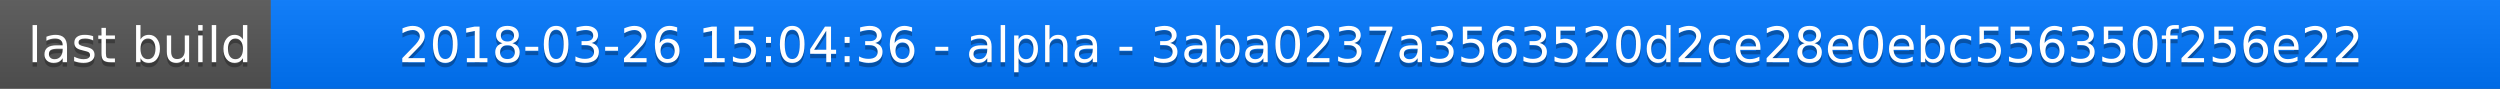
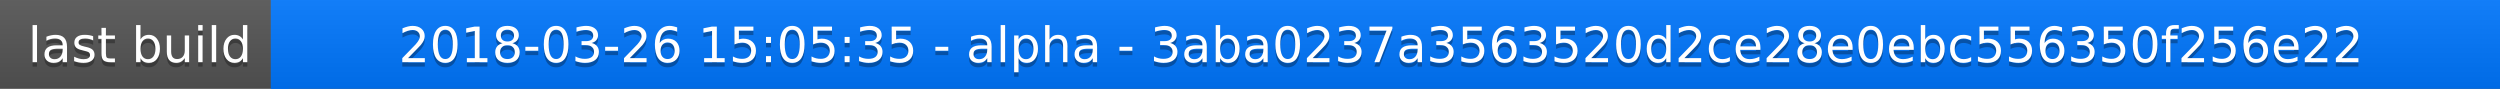
<svg xmlns="http://www.w3.org/2000/svg" width="563" height="20">
  <linearGradient id="a" x2="0" y2="100%">
    <stop offset="0" stop-color="#bbb" stop-opacity=".1" />
    <stop offset="1" stop-opacity=".1" />
  </linearGradient>
  <rect rx="0" width="563" height="20" fill="#555" />
  <rect rx="0" x="61" width="502" height="20" fill="#07f" />
  <path fill="#07f" d="M61 0h4v20h-4z" />
  <rect rx="0" width="563" height="20" fill="url(#a)" />
  <g fill="#fff" text-anchor="middle" font-family="DejaVu Sans,Verdana,Geneva,sans-serif" font-size="11">
    <text x="31.5" y="15" fill="#010101" fill-opacity=".3">last build</text>
    <text x="31.5" y="14">last build</text>
-     <text x="311" y="15" fill="#010101" fill-opacity=".3">2018-03-26 15:04:36 - alpha - 3aba0237a3563520d2ce28e0ebc556350f256e22</text>
-     <text x="311" y="14">2018-03-26 15:04:36 - alpha - 3aba0237a3563520d2ce28e0ebc556350f256e22</text>
+     <text x="311" y="15" fill="#010101" fill-opacity=".3">2018-03-26 15:05:35 - alpha - 3aba0237a3563520d2ce28e0ebc556350f256e22</text>
+     <text x="311" y="14">2018-03-26 15:05:35 - alpha - 3aba0237a3563520d2ce28e0ebc556350f256e22</text>
  </g>
</svg>
